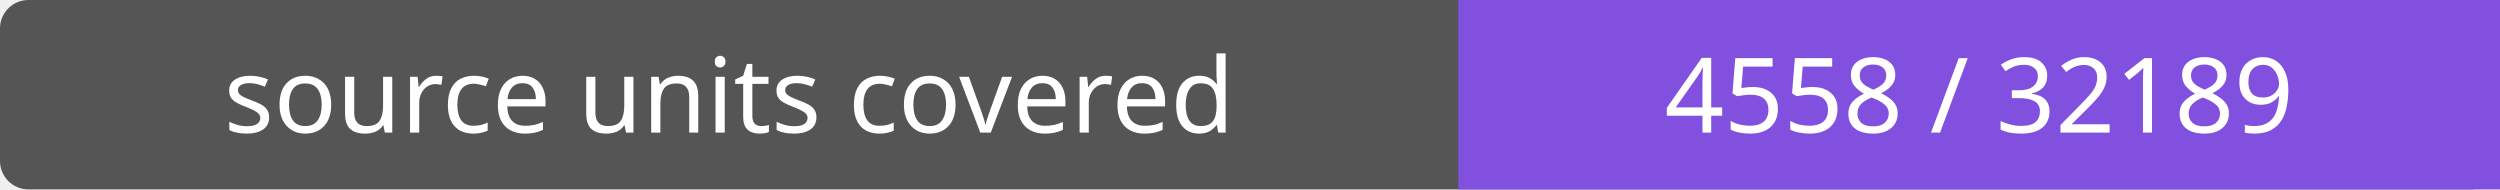
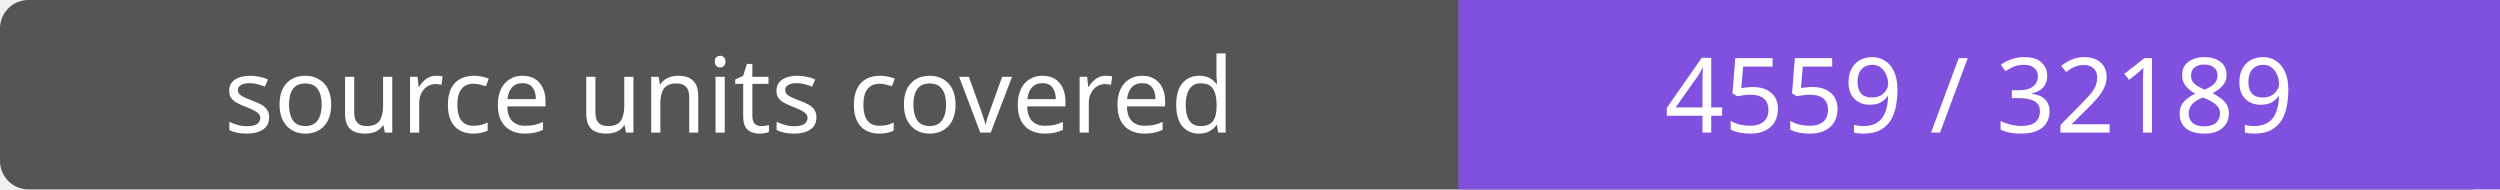
- <svg xmlns="http://www.w3.org/2000/svg" width="264" height="20" role="img" aria-label="source units covered: 4558 / 32189">
+ <svg xmlns="http://www.w3.org/2000/svg" width="264" height="20" role="img" aria-label="source units covered: 4559 / 32189">
  <rect width="264" height="20" rx="3" fill="#555" />
  <path fill="#8250df" d="M154 0h110v20H154z" />
  <g fill="#fff" text-anchor="middle" font-family="Verdana,sans-serif" font-size="11">
    <text x="77.0" y="14">source units covered</text>
-     <text x="209.0" y="14">4558 / 32189</text>
+     <text x="209.0" y="14">4559 / 32189</text>
  </g>
</svg>
